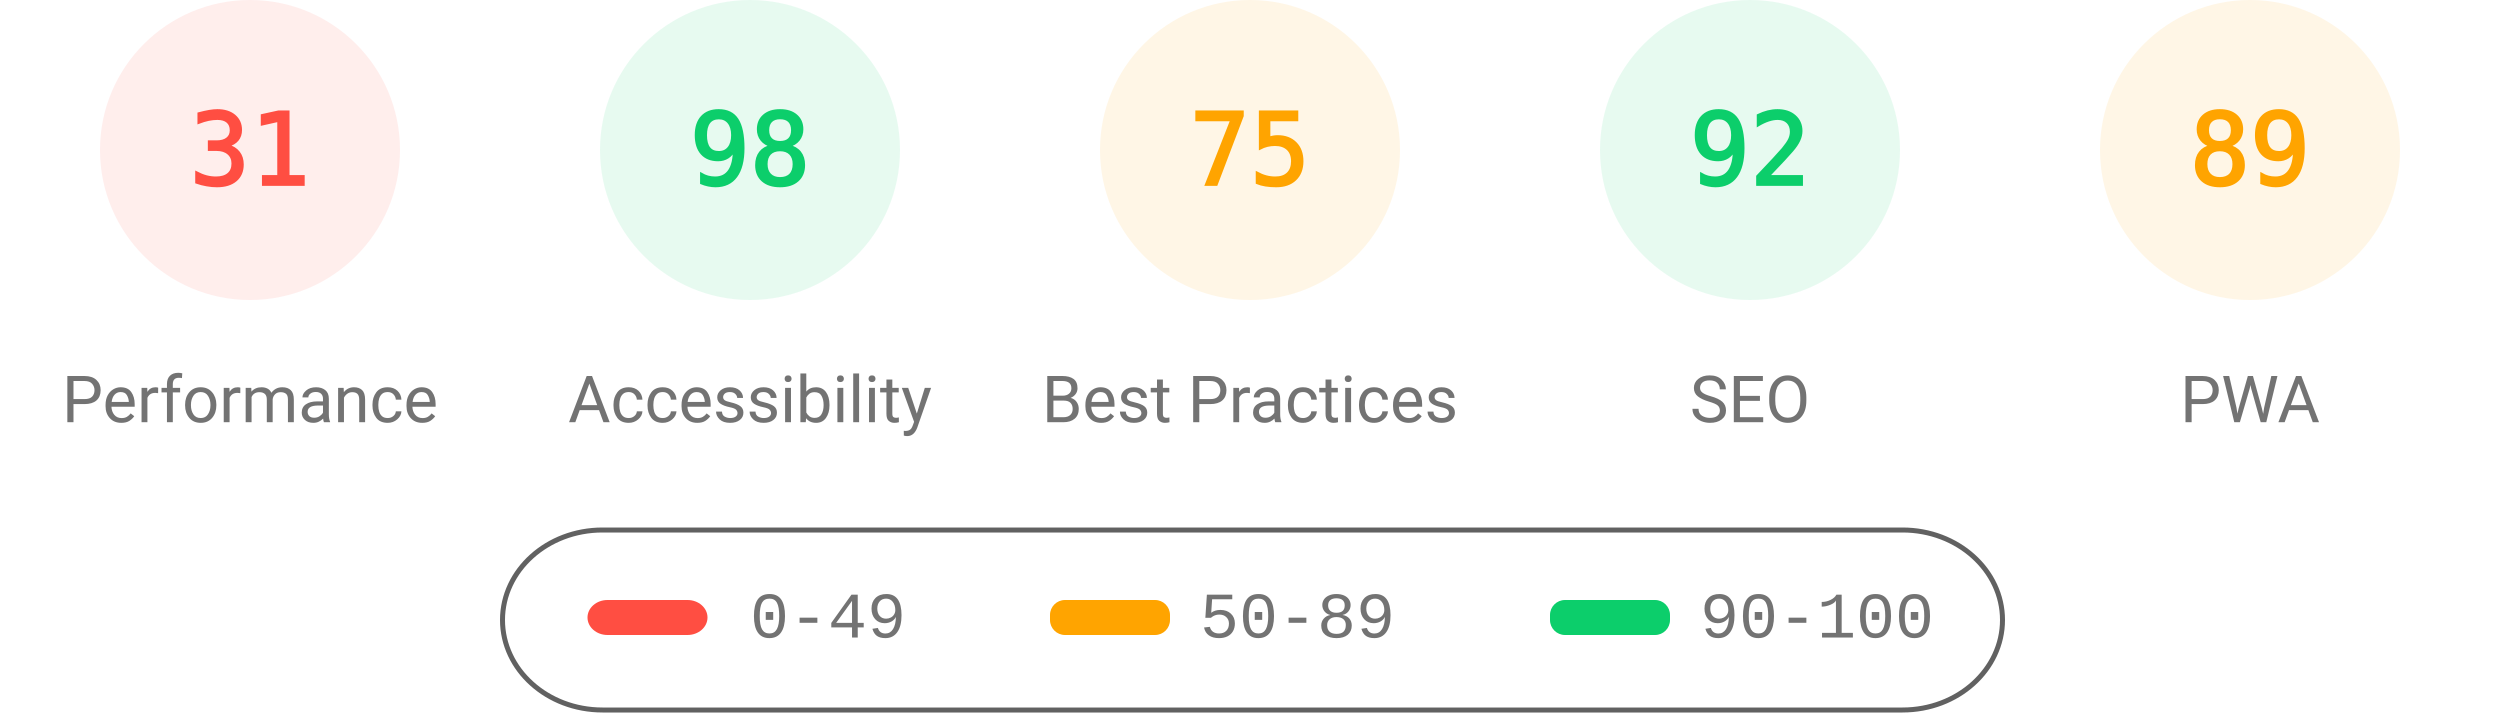
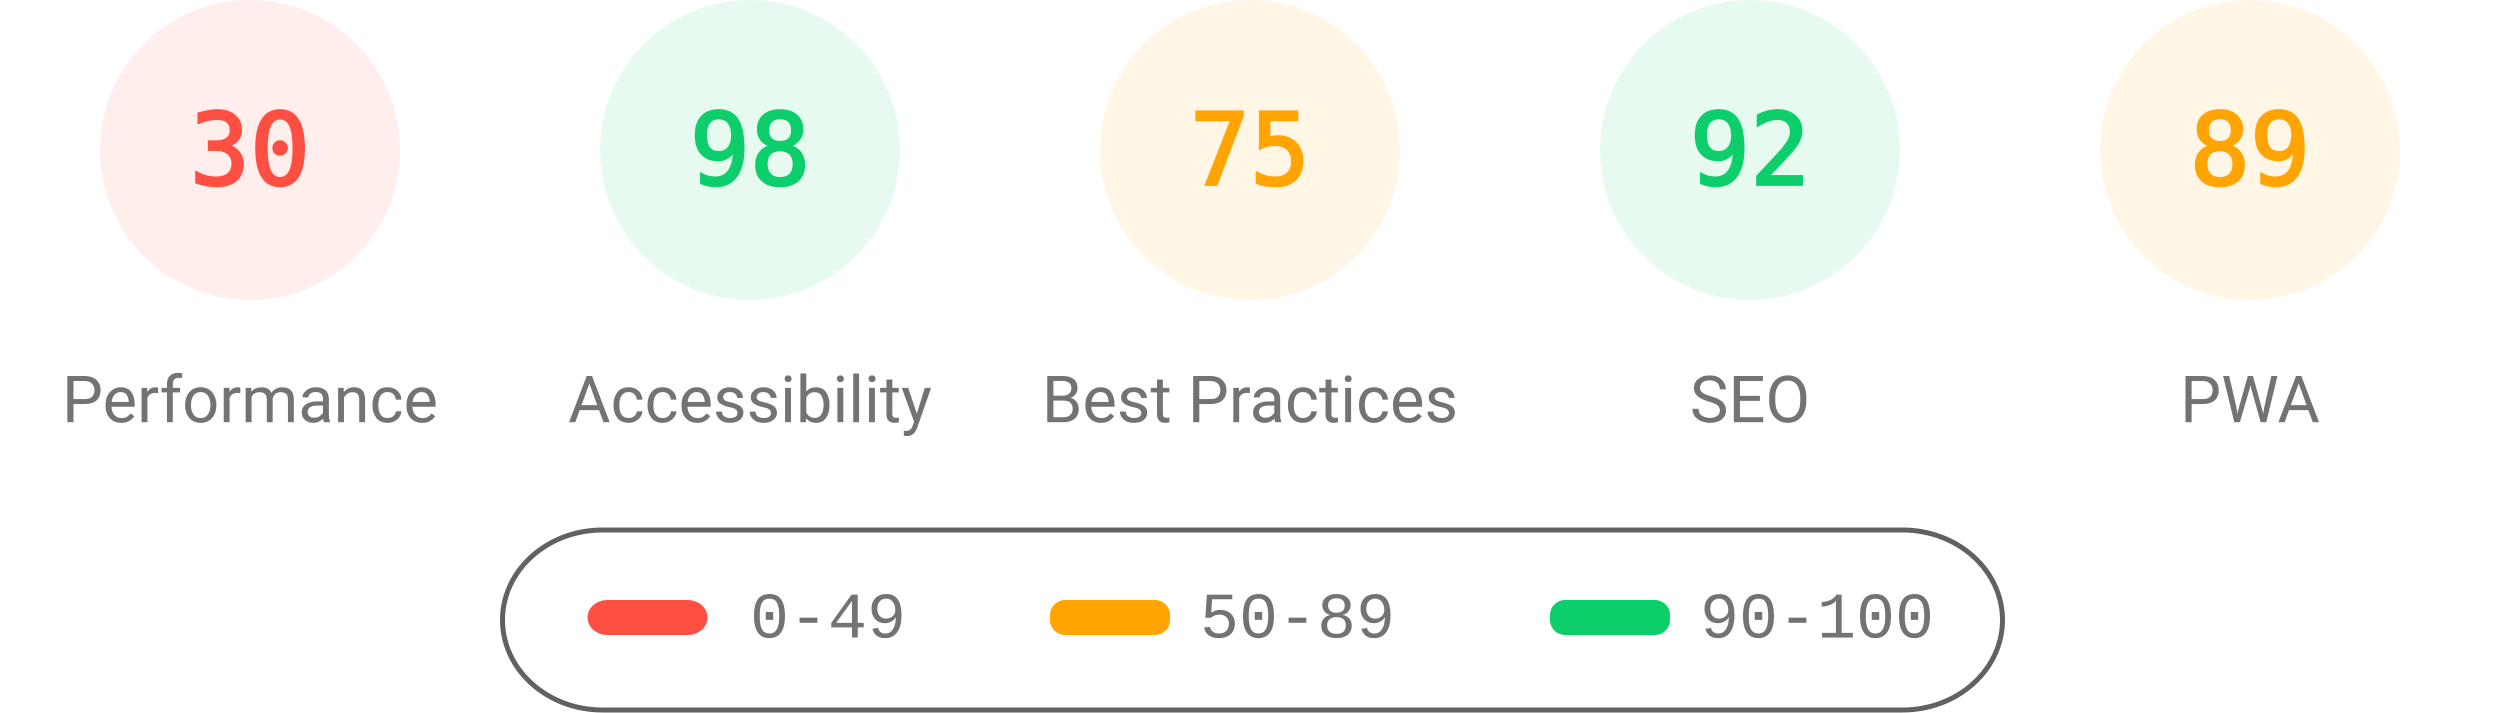
<svg xmlns="http://www.w3.org/2000/svg" fill="none" width="1000" height="285">
  <style>.gauge-base{opacity:.1}.gauge-arc{fill:none;animation-delay:250ms;stroke-linecap:round;transform:rotate(-90deg);transform-origin:100px 60px;animation:load-gauge 1s ease forwards}.guage-text{font-size:40px;font-family:monospace;text-align:center}.guage-red{color:#ff4e42;fill:#ff4e42;stroke:#ff4e42}.guage-orange{color:#ffa400;fill:#ffa400;stroke:#ffa400}.guage-green{color:#0cce6b;fill:#0cce6b;stroke:#0cce6b}.guage-undefined{color:#5c5c5c;fill:#5c5c5c;stroke:#5c5c5c}.guage-title{color:#737373;fill:#737373;stroke:none;font-size:26px;line-height:26px;font-family:Roboto,Halvetica,Arial,sans-serif}@keyframes load-gauge{from{stroke-dasharray:0 352.858}}</style>
  <svg class="guage-div guage-perf guage-red" viewBox="0 0 200 200" width="200" height="200">
    <circle class="gauge-base" r="56" cx="100" cy="60" stroke-width="8" />
-     <circle class="gauge-arc guage-arc-1" r="56" cx="100" cy="60" stroke-width="8" style="stroke-dasharray:109.076,351.858" />
-     <text class="guage-text" x="100" y="60" alignment-baseline="central" dominant-baseline="central" text-anchor="middle">31</text>
+     <circle class="gauge-arc guage-arc-1" r="56" cx="100" cy="60" stroke-width="8" style="stroke-dasharray:105.557,351.858" />
+     <text class="guage-text" x="100" y="60" alignment-baseline="central" dominant-baseline="central" text-anchor="middle">30</text>
    <text class="guage-title" x="100" y="160" alignment-baseline="central" dominant-baseline="central" text-anchor="middle">Performance</text>
  </svg>
  <svg class="guage-div guage-acc guage-green" viewBox="0 0 200 200" width="200" height="200" x="200">
    <circle class="gauge-base" r="56" cx="100" cy="60" stroke-width="8" />
    <circle class="gauge-arc guage-arc-2" r="56" cx="100" cy="60" stroke-width="8" style="stroke-dasharray:344.821,351.858" />
    <text class="guage-text" x="100" y="60" alignment-baseline="central" dominant-baseline="central" text-anchor="middle">98</text>
    <text class="guage-title" x="100" y="160" alignment-baseline="central" dominant-baseline="central" text-anchor="middle">Accessibility</text>
  </svg>
  <svg class="guage-div guage-best guage-orange" viewBox="0 0 200 200" width="200" height="200" x="400">
    <circle class="gauge-base" r="56" cx="100" cy="60" stroke-width="8" />
    <circle class="gauge-arc guage-arc-3" r="56" cx="100" cy="60" stroke-width="8" style="stroke-dasharray:263.893,351.858" />
    <text class="guage-text" x="100" y="60" alignment-baseline="central" dominant-baseline="central" text-anchor="middle">75</text>
    <text class="guage-title" x="100" y="160" alignment-baseline="central" dominant-baseline="central" text-anchor="middle">Best Practices</text>
  </svg>
  <svg class="guage-div guage-seo guage-green" viewBox="0 0 200 200" width="200" height="200" x="600">
    <circle class="gauge-base" r="56" cx="100" cy="60" stroke-width="8" />
    <circle class="gauge-arc guage-arc-4" r="56" cx="100" cy="60" stroke-width="8" style="stroke-dasharray:323.709,351.858" />
    <text class="guage-text" x="100" y="60" alignment-baseline="central" dominant-baseline="central" text-anchor="middle">92</text>
    <text class="guage-title" x="100" y="160" alignment-baseline="central" dominant-baseline="central" text-anchor="middle">SEO</text>
  </svg>
  <svg class="guage-div guage-pwa guage-orange" viewBox="0 0 200 200" width="200" height="200" x="800">
    <circle class="gauge-base" r="56" cx="100" cy="60" stroke-width="8" />
    <circle class="gauge-arc guage-arc-4" r="56" cx="100" cy="60" stroke-width="8" style="stroke-dasharray:313.154,351.858" />
    <text class="guage-text" x="100" y="60" alignment-baseline="central" dominant-baseline="central" text-anchor="middle">89</text>
    <text class="guage-title" x="100" y="160" alignment-baseline="central" dominant-baseline="central" text-anchor="middle">PWA</text>
  </svg>
  <svg width="604" height="76" x="200" y="210">
    <path fill="none" id="canvas_background" d="M-1-1h604v80H-1z" />
    <rect fill-opacity="0" stroke="#616161" stroke-width="2" rx="40" id="svg_2" height="72" width="600" y="2" x="1" fill="#000" />
    <rect stroke="#000" rx="8" id="svg_3" height="14" width="48" y="30" x="35" stroke-opacity="null" stroke-width="0" fill="#ff4e42" />
    <rect stroke="#000" rx="6" id="svg_4" height="14" width="48" y="30" x="220" stroke-opacity="null" stroke-width="0" fill="#ffa400" />
    <rect stroke="#000" rx="6" id="svg_5" height="14" width="48" y="30" x="420" stroke-opacity="null" stroke-width="0" fill="#0cce6b" />
    <text xml:space="preserve" text-anchor="start" font-family="'Courier New', Courier, monospace" font-size="26" id="svg_6" y="45" x="100" stroke-opacity="null" stroke-width="0" stroke="#000" fill="#737373">0-49</text>
    <text xml:space="preserve" text-anchor="start" font-family="'Courier New', Courier, monospace" font-size="26" id="svg_7" y="45" x="280" stroke-opacity="null" stroke-width="0" stroke="#000" fill="#737373">50-89</text>
    <text xml:space="preserve" text-anchor="start" font-family="'Courier New', Courier, monospace" font-size="26" id="svg_8" y="45" x="480" stroke-opacity="null" stroke-width="0" stroke="#000" fill="#737373">90-100</text>
  </svg>
</svg>
